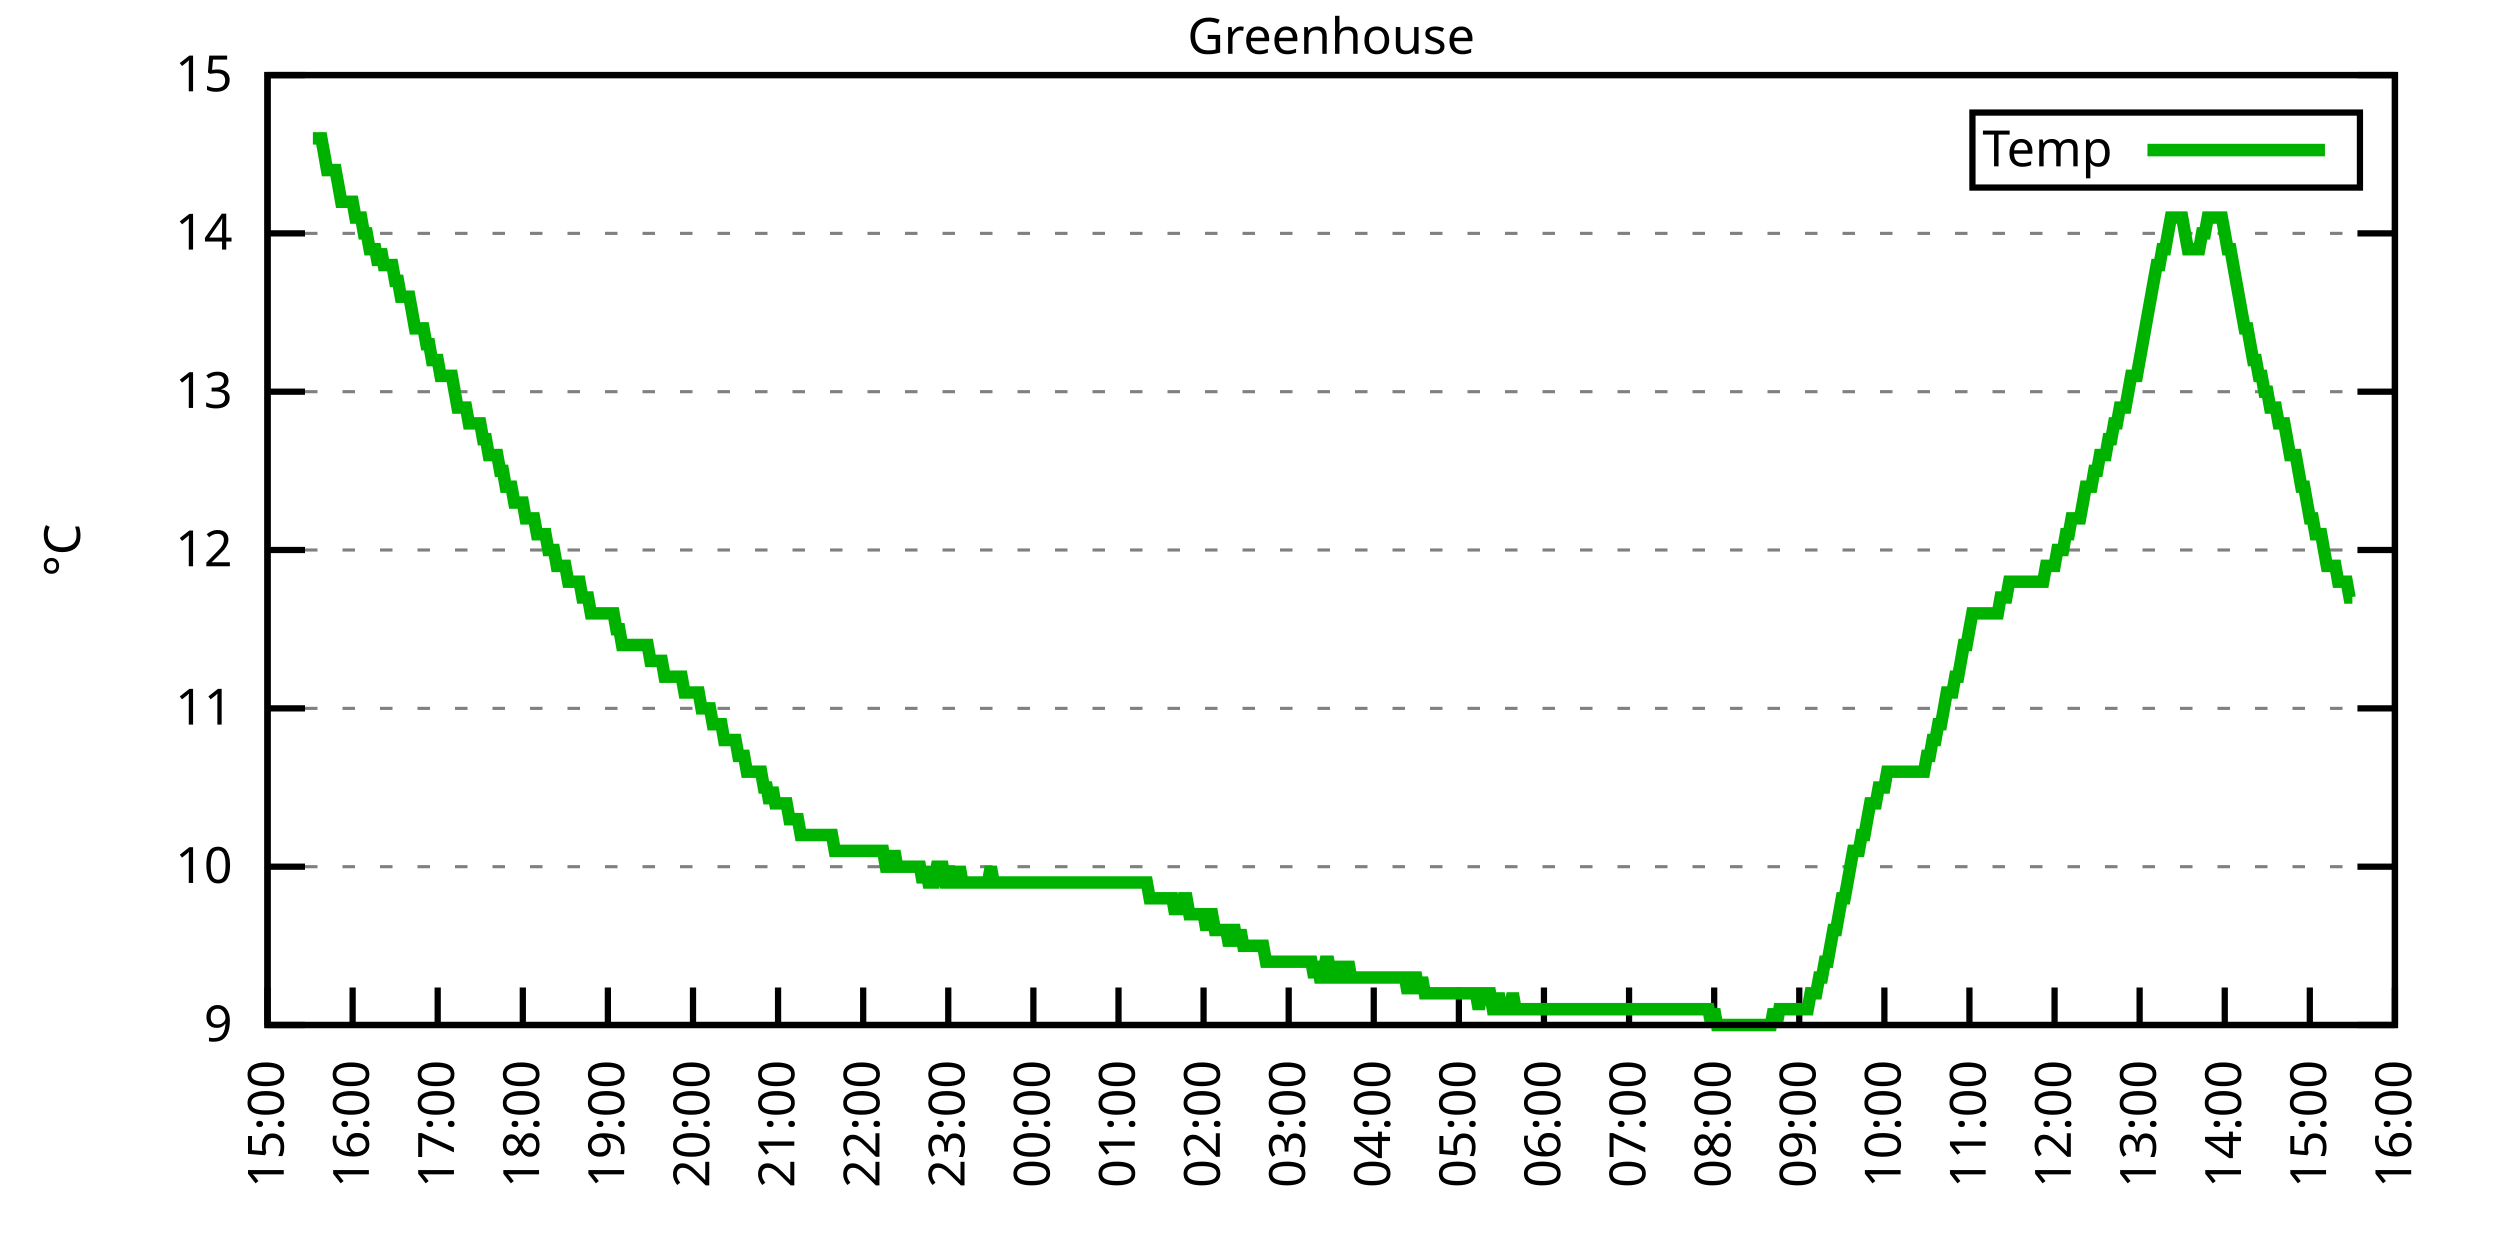
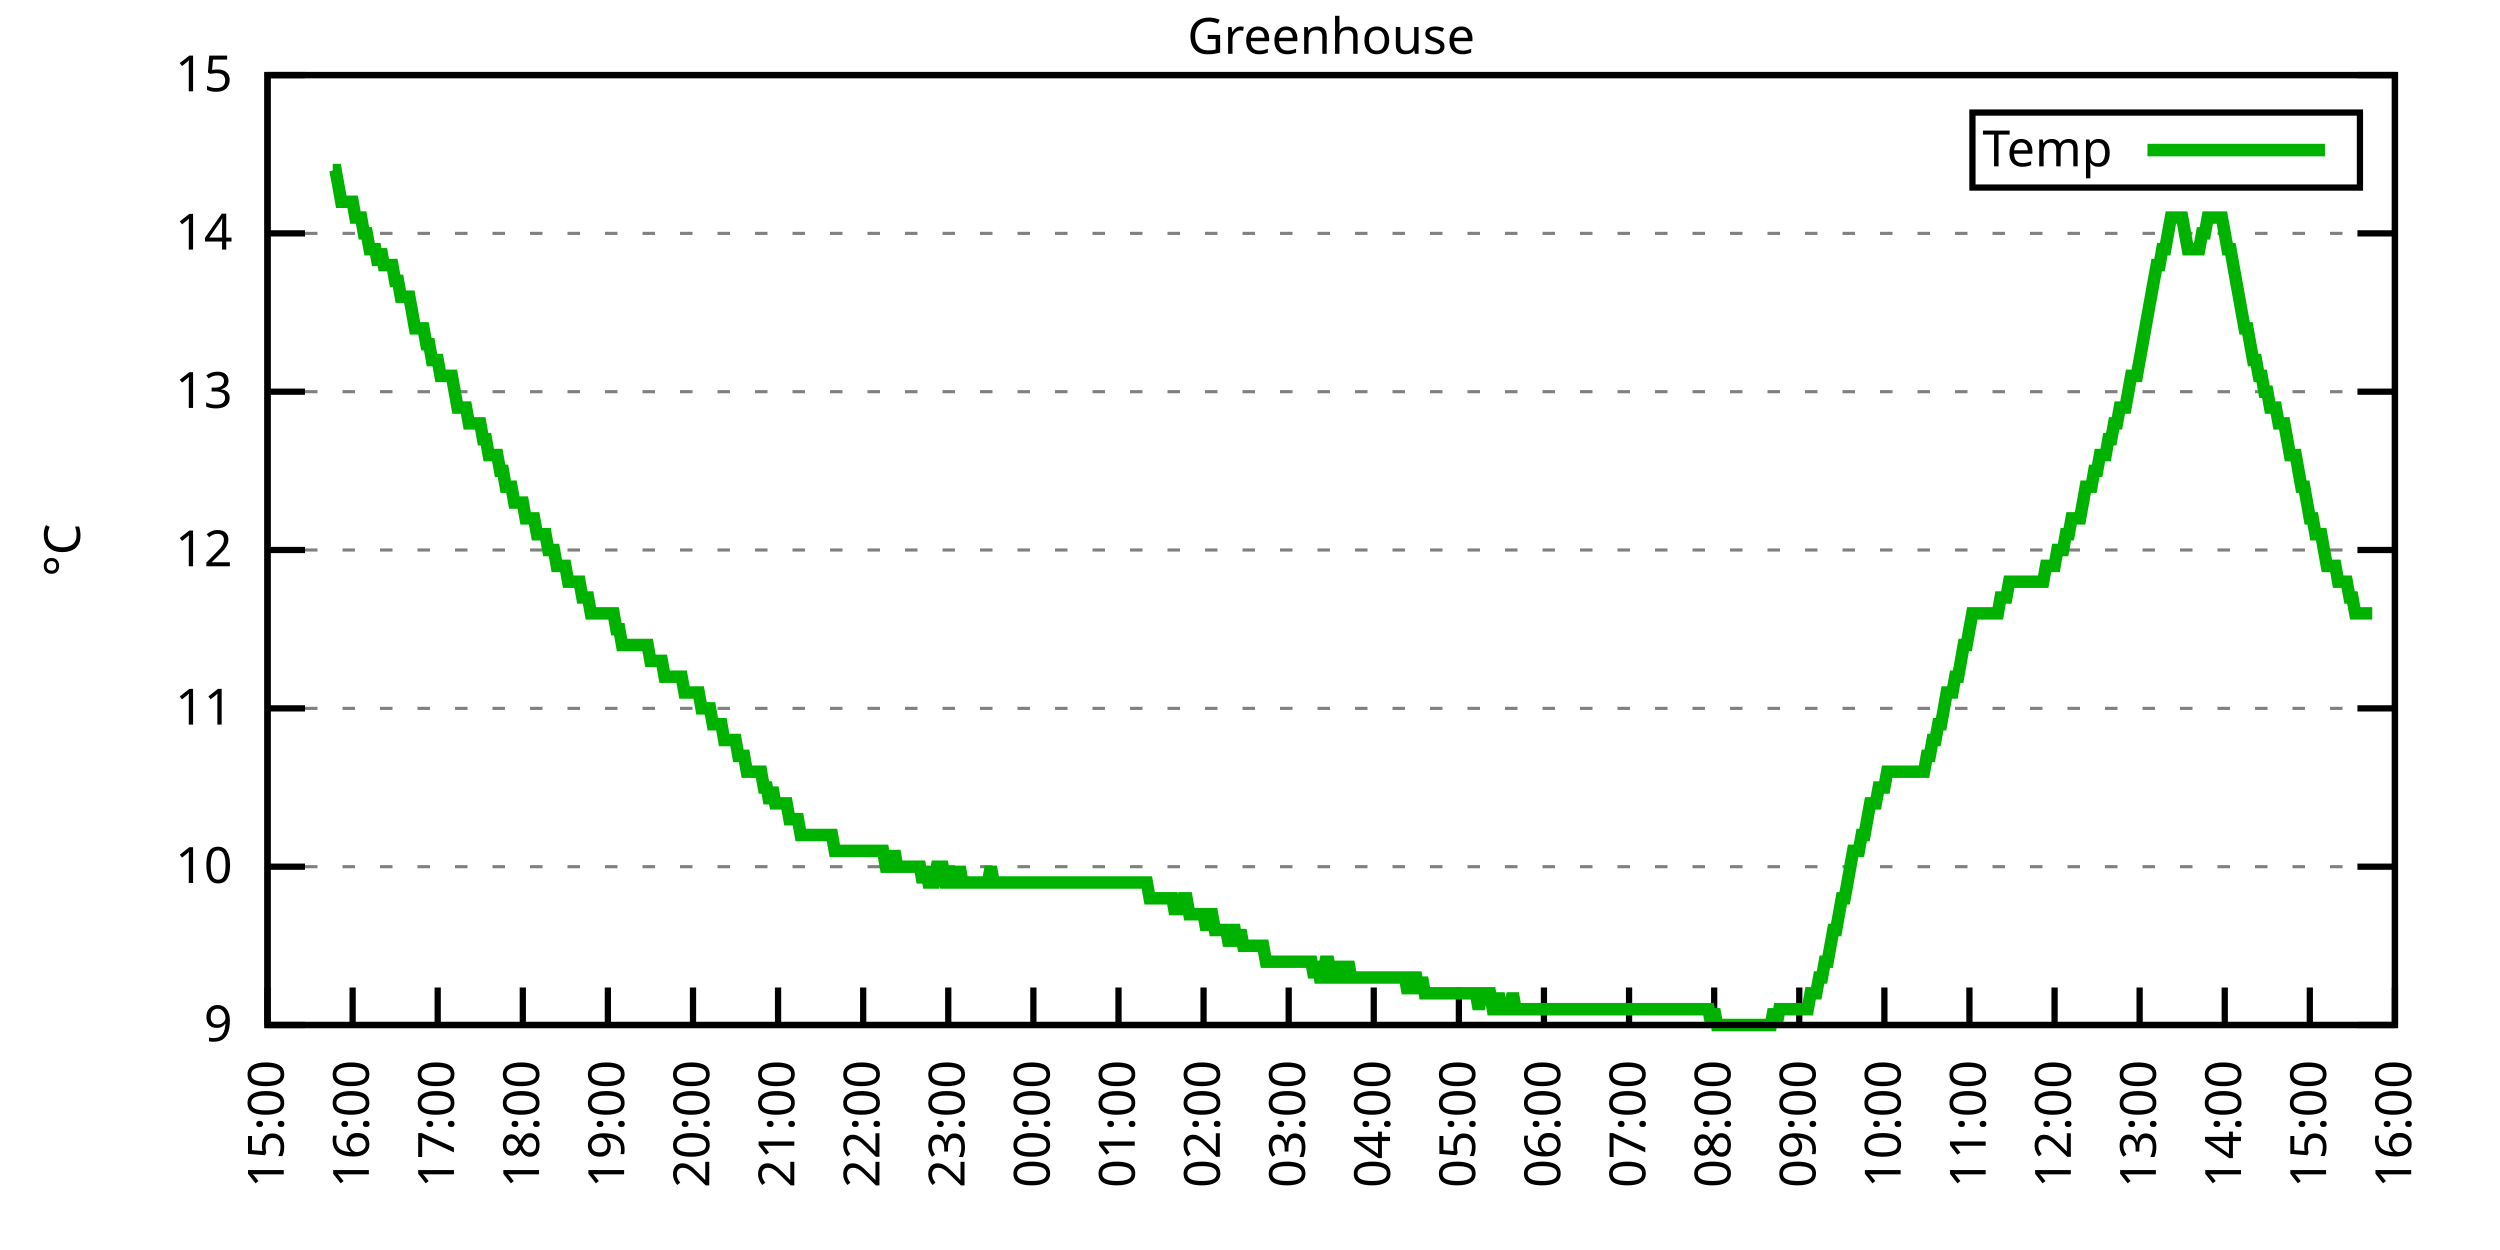
<svg xmlns="http://www.w3.org/2000/svg" xmlns:xlink="http://www.w3.org/1999/xlink" width="400" height="200" viewBox="0 0 400 200">
  <g id="gnuplot_canvas">
    <rect x="0" y="0" width="400" height="200" fill="none" />
    <defs>
      <circle id="gpDot" r="0.5" stroke-width="0.5" stroke="currentColor" />
      <path id="gpPt0" stroke-width="0.333" stroke="currentColor" d="M-1,0 h2 M0,-1 v2" />
      <path id="gpPt1" stroke-width="0.333" stroke="currentColor" d="M-1,-1 L1,1 M1,-1 L-1,1" />
      <path id="gpPt2" stroke-width="0.333" stroke="currentColor" d="M-1,0 L1,0 M0,-1 L0,1 M-1,-1 L1,1 M-1,1 L1,-1" />
      <rect id="gpPt3" stroke-width="0.333" stroke="currentColor" x="-1" y="-1" width="2" height="2" />
      <rect id="gpPt4" stroke-width="0.333" stroke="currentColor" fill="currentColor" x="-1" y="-1" width="2" height="2" />
      <circle id="gpPt5" stroke-width="0.333" stroke="currentColor" cx="0" cy="0" r="1" />
      <use xlink:href="#gpPt5" id="gpPt6" fill="currentColor" stroke="none" />
      <path id="gpPt7" stroke-width="0.333" stroke="currentColor" d="M0,-1.33 L-1.33,0.67 L1.33,0.67 z" />
      <use xlink:href="#gpPt7" id="gpPt8" fill="currentColor" stroke="none" />
      <use xlink:href="#gpPt7" id="gpPt9" stroke="currentColor" transform="rotate(180)" />
      <use xlink:href="#gpPt9" id="gpPt10" fill="currentColor" stroke="none" />
      <use xlink:href="#gpPt3" id="gpPt11" stroke="currentColor" transform="rotate(45)" />
      <use xlink:href="#gpPt11" id="gpPt12" fill="currentColor" stroke="none" />
      <path id="gpPt13" stroke-width="0.333" stroke="currentColor" d="M0,1.330 L1.265,0.411 L0.782,-1.067 L-0.782,-1.076 L-1.265,0.411 z" />
      <use xlink:href="#gpPt13" id="gpPt14" fill="currentColor" stroke="none" />
      <filter id="textbox" filterUnits="objectBoundingBox" x="0" y="0" height="1" width="1">
        <feFlood flood-color="white" flood-opacity="1" result="bgnd" />
        <feComposite in="SourceGraphic" in2="bgnd" operator="atop" />
      </filter>
      <filter id="greybox" filterUnits="objectBoundingBox" x="0" y="0" height="1" width="1">
        <feFlood flood-color="lightgrey" flood-opacity="1" result="grey" />
        <feComposite in="SourceGraphic" in2="grey" operator="atop" />
      </filter>
    </defs>
    <g fill="none" color="white" stroke="currentColor" stroke-width="1.00" stroke-linecap="butt" stroke-linejoin="miter">
</g>
    <g fill="none" color="black" stroke="currentColor" stroke-width="1.00" stroke-linecap="butt" stroke-linejoin="miter">
      <g stroke="none" shape-rendering="crispEdges">
        <polygon fill="rgb(255, 255, 255)" points="42.80,164.00 383.18,164.00 383.18,12.02 42.80,12.02 " />
      </g>
    </g>
    <g fill="none" color="black" stroke="currentColor" stroke-width="1.00" stroke-linecap="butt" stroke-linejoin="miter">
</g>
    <g fill="none" color="black" stroke="black" stroke-width="0.50" stroke-linecap="butt" stroke-linejoin="miter">
</g>
    <g fill="none" color="gray" stroke="currentColor" stroke-width="0.50" stroke-linecap="butt" stroke-linejoin="miter">
      <path stroke="gray" stroke-dasharray="2,4" class="gridline" d="M42.80,164.00 L383.19,164.00  " />
    </g>
    <g fill="none" color="gray" stroke="gray" stroke-width="1.00" stroke-linecap="butt" stroke-linejoin="miter">
</g>
    <g fill="none" color="black" stroke="currentColor" stroke-width="1.00" stroke-linecap="butt" stroke-linejoin="miter">
      <path stroke="black" d="M42.80,164.00 L48.80,164.00 M383.19,164.00 L377.19,164.00  " />
      <g transform="translate(37.20,166.60)" stroke="none" fill="black" font-family="Sans" font-size="8.00" text-anchor="end">
        <text>
          <tspan font-family="Sans"> 9</tspan>
        </text>
      </g>
    </g>
    <g fill="none" color="black" stroke="currentColor" stroke-width="1.00" stroke-linecap="butt" stroke-linejoin="miter">
</g>
    <g fill="none" color="black" stroke="black" stroke-width="0.50" stroke-linecap="butt" stroke-linejoin="miter">
</g>
    <g fill="none" color="gray" stroke="currentColor" stroke-width="0.50" stroke-linecap="butt" stroke-linejoin="miter">
      <path stroke="gray" stroke-dasharray="2,4" class="gridline" d="M42.80,138.67 L383.19,138.67  " />
    </g>
    <g fill="none" color="gray" stroke="gray" stroke-width="1.00" stroke-linecap="butt" stroke-linejoin="miter">
</g>
    <g fill="none" color="black" stroke="currentColor" stroke-width="1.00" stroke-linecap="butt" stroke-linejoin="miter">
      <path stroke="black" d="M42.80,138.67 L48.80,138.67 M383.19,138.67 L377.19,138.67  " />
      <g transform="translate(37.20,141.27)" stroke="none" fill="black" font-family="Sans" font-size="8.00" text-anchor="end">
        <text>
          <tspan font-family="Sans"> 10</tspan>
        </text>
      </g>
    </g>
    <g fill="none" color="black" stroke="currentColor" stroke-width="1.00" stroke-linecap="butt" stroke-linejoin="miter">
</g>
    <g fill="none" color="black" stroke="black" stroke-width="0.50" stroke-linecap="butt" stroke-linejoin="miter">
</g>
    <g fill="none" color="gray" stroke="currentColor" stroke-width="0.50" stroke-linecap="butt" stroke-linejoin="miter">
      <path stroke="gray" stroke-dasharray="2,4" class="gridline" d="M42.80,113.34 L383.19,113.34  " />
    </g>
    <g fill="none" color="gray" stroke="gray" stroke-width="1.00" stroke-linecap="butt" stroke-linejoin="miter">
</g>
    <g fill="none" color="black" stroke="currentColor" stroke-width="1.00" stroke-linecap="butt" stroke-linejoin="miter">
      <path stroke="black" d="M42.80,113.34 L48.80,113.34 M383.19,113.34 L377.19,113.34  " />
      <g transform="translate(37.20,115.94)" stroke="none" fill="black" font-family="Sans" font-size="8.00" text-anchor="end">
        <text>
          <tspan font-family="Sans"> 11</tspan>
        </text>
      </g>
    </g>
    <g fill="none" color="black" stroke="currentColor" stroke-width="1.00" stroke-linecap="butt" stroke-linejoin="miter">
</g>
    <g fill="none" color="black" stroke="black" stroke-width="0.50" stroke-linecap="butt" stroke-linejoin="miter">
</g>
    <g fill="none" color="gray" stroke="currentColor" stroke-width="0.50" stroke-linecap="butt" stroke-linejoin="miter">
      <path stroke="gray" stroke-dasharray="2,4" class="gridline" d="M42.80,88.00 L383.19,88.00  " />
    </g>
    <g fill="none" color="gray" stroke="gray" stroke-width="1.00" stroke-linecap="butt" stroke-linejoin="miter">
</g>
    <g fill="none" color="black" stroke="currentColor" stroke-width="1.00" stroke-linecap="butt" stroke-linejoin="miter">
      <path stroke="black" d="M42.80,88.00 L48.80,88.00 M383.19,88.00 L377.19,88.00  " />
      <g transform="translate(37.20,90.60)" stroke="none" fill="black" font-family="Sans" font-size="8.00" text-anchor="end">
        <text>
          <tspan font-family="Sans"> 12</tspan>
        </text>
      </g>
    </g>
    <g fill="none" color="black" stroke="currentColor" stroke-width="1.00" stroke-linecap="butt" stroke-linejoin="miter">
</g>
    <g fill="none" color="black" stroke="black" stroke-width="0.50" stroke-linecap="butt" stroke-linejoin="miter">
</g>
    <g fill="none" color="gray" stroke="currentColor" stroke-width="0.50" stroke-linecap="butt" stroke-linejoin="miter">
      <path stroke="gray" stroke-dasharray="2,4" class="gridline" d="M42.80,62.67 L383.19,62.67  " />
    </g>
    <g fill="none" color="gray" stroke="gray" stroke-width="1.00" stroke-linecap="butt" stroke-linejoin="miter">
</g>
    <g fill="none" color="black" stroke="currentColor" stroke-width="1.00" stroke-linecap="butt" stroke-linejoin="miter">
      <path stroke="black" d="M42.80,62.67 L48.80,62.67 M383.19,62.67 L377.19,62.67  " />
      <g transform="translate(37.20,65.27)" stroke="none" fill="black" font-family="Sans" font-size="8.00" text-anchor="end">
        <text>
          <tspan font-family="Sans"> 13</tspan>
        </text>
      </g>
    </g>
    <g fill="none" color="black" stroke="currentColor" stroke-width="1.00" stroke-linecap="butt" stroke-linejoin="miter">
</g>
    <g fill="none" color="black" stroke="black" stroke-width="0.50" stroke-linecap="butt" stroke-linejoin="miter">
</g>
    <g fill="none" color="gray" stroke="currentColor" stroke-width="0.50" stroke-linecap="butt" stroke-linejoin="miter">
      <path stroke="gray" stroke-dasharray="2,4" class="gridline" d="M42.80,37.34 L383.19,37.34  " />
    </g>
    <g fill="none" color="gray" stroke="gray" stroke-width="1.00" stroke-linecap="butt" stroke-linejoin="miter">
</g>
    <g fill="none" color="black" stroke="currentColor" stroke-width="1.00" stroke-linecap="butt" stroke-linejoin="miter">
      <path stroke="black" d="M42.80,37.34 L48.80,37.34 M383.19,37.34 L377.19,37.34  " />
      <g transform="translate(37.20,39.94)" stroke="none" fill="black" font-family="Sans" font-size="8.00" text-anchor="end">
        <text>
          <tspan font-family="Sans"> 14</tspan>
        </text>
      </g>
    </g>
    <g fill="none" color="black" stroke="currentColor" stroke-width="1.00" stroke-linecap="butt" stroke-linejoin="miter">
</g>
    <g fill="none" color="black" stroke="black" stroke-width="0.50" stroke-linecap="butt" stroke-linejoin="miter">
</g>
    <g fill="none" color="gray" stroke="currentColor" stroke-width="0.50" stroke-linecap="butt" stroke-linejoin="miter">
      <path stroke="gray" stroke-dasharray="2,4" class="gridline" d="M42.80,12.01 L383.19,12.01  " />
    </g>
    <g fill="none" color="gray" stroke="gray" stroke-width="1.00" stroke-linecap="butt" stroke-linejoin="miter">
</g>
    <g fill="none" color="black" stroke="currentColor" stroke-width="1.00" stroke-linecap="butt" stroke-linejoin="miter">
      <path stroke="black" d="M42.80,12.01 L48.80,12.01 M383.19,12.01 L377.19,12.01  " />
      <g transform="translate(37.20,14.61)" stroke="none" fill="black" font-family="Sans" font-size="8.00" text-anchor="end">
        <text>
          <tspan font-family="Sans"> 15</tspan>
        </text>
      </g>
    </g>
    <g fill="none" color="black" stroke="currentColor" stroke-width="1.00" stroke-linecap="butt" stroke-linejoin="miter">
      <path stroke="black" d="M42.80,164.00 L42.80,158.00  " />
      <g transform="translate(45.40,169.60) rotate(270.00)" stroke="none" fill="black" font-family="Sans" font-size="8.00" text-anchor="end">
        <text>
          <tspan font-family="Sans">15:00</tspan>
        </text>
      </g>
    </g>
    <g fill="none" color="black" stroke="currentColor" stroke-width="1.00" stroke-linecap="butt" stroke-linejoin="miter">
      <path stroke="black" d="M56.42,164.00 L56.42,158.00  " />
      <g transform="translate(59.02,169.60) rotate(270.00)" stroke="none" fill="black" font-family="Sans" font-size="8.00" text-anchor="end">
        <text>
          <tspan font-family="Sans">16:00</tspan>
        </text>
      </g>
    </g>
    <g fill="none" color="black" stroke="currentColor" stroke-width="1.00" stroke-linecap="butt" stroke-linejoin="miter">
      <path stroke="black" d="M70.03,164.00 L70.03,158.00  " />
      <g transform="translate(72.63,169.60) rotate(270.00)" stroke="none" fill="black" font-family="Sans" font-size="8.00" text-anchor="end">
        <text>
          <tspan font-family="Sans">17:00</tspan>
        </text>
      </g>
    </g>
    <g fill="none" color="black" stroke="currentColor" stroke-width="1.00" stroke-linecap="butt" stroke-linejoin="miter">
      <path stroke="black" d="M83.65,164.00 L83.65,158.00  " />
      <g transform="translate(86.25,169.60) rotate(270.00)" stroke="none" fill="black" font-family="Sans" font-size="8.00" text-anchor="end">
        <text>
          <tspan font-family="Sans">18:00</tspan>
        </text>
      </g>
    </g>
    <g fill="none" color="black" stroke="currentColor" stroke-width="1.00" stroke-linecap="butt" stroke-linejoin="miter">
      <path stroke="black" d="M97.26,164.00 L97.26,158.00  " />
      <g transform="translate(99.86,169.60) rotate(270.00)" stroke="none" fill="black" font-family="Sans" font-size="8.00" text-anchor="end">
        <text>
          <tspan font-family="Sans">19:00</tspan>
        </text>
      </g>
    </g>
    <g fill="none" color="black" stroke="currentColor" stroke-width="1.00" stroke-linecap="butt" stroke-linejoin="miter">
      <path stroke="black" d="M110.88,164.00 L110.88,158.00  " />
      <g transform="translate(113.48,169.60) rotate(270.00)" stroke="none" fill="black" font-family="Sans" font-size="8.00" text-anchor="end">
        <text>
          <tspan font-family="Sans">20:00</tspan>
        </text>
      </g>
    </g>
    <g fill="none" color="black" stroke="currentColor" stroke-width="1.00" stroke-linecap="butt" stroke-linejoin="miter">
      <path stroke="black" d="M124.49,164.00 L124.49,158.00  " />
      <g transform="translate(127.09,169.60) rotate(270.00)" stroke="none" fill="black" font-family="Sans" font-size="8.00" text-anchor="end">
        <text>
          <tspan font-family="Sans">21:00</tspan>
        </text>
      </g>
    </g>
    <g fill="none" color="black" stroke="currentColor" stroke-width="1.00" stroke-linecap="butt" stroke-linejoin="miter">
      <path stroke="black" d="M138.11,164.00 L138.11,158.00  " />
      <g transform="translate(140.71,169.60) rotate(270.00)" stroke="none" fill="black" font-family="Sans" font-size="8.00" text-anchor="end">
        <text>
          <tspan font-family="Sans">22:00</tspan>
        </text>
      </g>
    </g>
    <g fill="none" color="black" stroke="currentColor" stroke-width="1.00" stroke-linecap="butt" stroke-linejoin="miter">
      <path stroke="black" d="M151.72,164.00 L151.72,158.00  " />
      <g transform="translate(154.32,169.60) rotate(270.00)" stroke="none" fill="black" font-family="Sans" font-size="8.00" text-anchor="end">
        <text>
          <tspan font-family="Sans">23:00</tspan>
        </text>
      </g>
    </g>
    <g fill="none" color="black" stroke="currentColor" stroke-width="1.00" stroke-linecap="butt" stroke-linejoin="miter">
      <path stroke="black" d="M165.34,164.00 L165.34,158.00  " />
      <g transform="translate(167.94,169.60) rotate(270.00)" stroke="none" fill="black" font-family="Sans" font-size="8.00" text-anchor="end">
        <text>
          <tspan font-family="Sans">00:00</tspan>
        </text>
      </g>
    </g>
    <g fill="none" color="black" stroke="currentColor" stroke-width="1.00" stroke-linecap="butt" stroke-linejoin="miter">
      <path stroke="black" d="M178.96,164.00 L178.96,158.00  " />
      <g transform="translate(181.56,169.60) rotate(270.00)" stroke="none" fill="black" font-family="Sans" font-size="8.00" text-anchor="end">
        <text>
          <tspan font-family="Sans">01:00</tspan>
        </text>
      </g>
    </g>
    <g fill="none" color="black" stroke="currentColor" stroke-width="1.00" stroke-linecap="butt" stroke-linejoin="miter">
      <path stroke="black" d="M192.57,164.00 L192.57,158.00  " />
      <g transform="translate(195.17,169.60) rotate(270.00)" stroke="none" fill="black" font-family="Sans" font-size="8.00" text-anchor="end">
        <text>
          <tspan font-family="Sans">02:00</tspan>
        </text>
      </g>
    </g>
    <g fill="none" color="black" stroke="currentColor" stroke-width="1.00" stroke-linecap="butt" stroke-linejoin="miter">
      <path stroke="black" d="M206.19,164.00 L206.19,158.00  " />
      <g transform="translate(208.79,169.60) rotate(270.00)" stroke="none" fill="black" font-family="Sans" font-size="8.00" text-anchor="end">
        <text>
          <tspan font-family="Sans">03:00</tspan>
        </text>
      </g>
    </g>
    <g fill="none" color="black" stroke="currentColor" stroke-width="1.00" stroke-linecap="butt" stroke-linejoin="miter">
      <path stroke="black" d="M219.80,164.00 L219.80,158.00  " />
      <g transform="translate(222.40,169.60) rotate(270.00)" stroke="none" fill="black" font-family="Sans" font-size="8.00" text-anchor="end">
        <text>
          <tspan font-family="Sans">04:00</tspan>
        </text>
      </g>
    </g>
    <g fill="none" color="black" stroke="currentColor" stroke-width="1.00" stroke-linecap="butt" stroke-linejoin="miter">
      <path stroke="black" d="M233.42,164.00 L233.42,158.00  " />
      <g transform="translate(236.02,169.60) rotate(270.00)" stroke="none" fill="black" font-family="Sans" font-size="8.00" text-anchor="end">
        <text>
          <tspan font-family="Sans">05:00</tspan>
        </text>
      </g>
    </g>
    <g fill="none" color="black" stroke="currentColor" stroke-width="1.00" stroke-linecap="butt" stroke-linejoin="miter">
      <path stroke="black" d="M247.03,164.00 L247.03,158.00  " />
      <g transform="translate(249.63,169.60) rotate(270.00)" stroke="none" fill="black" font-family="Sans" font-size="8.00" text-anchor="end">
        <text>
          <tspan font-family="Sans">06:00</tspan>
        </text>
      </g>
    </g>
    <g fill="none" color="black" stroke="currentColor" stroke-width="1.00" stroke-linecap="butt" stroke-linejoin="miter">
      <path stroke="black" d="M260.65,164.00 L260.65,158.00  " />
      <g transform="translate(263.25,169.60) rotate(270.00)" stroke="none" fill="black" font-family="Sans" font-size="8.00" text-anchor="end">
        <text>
          <tspan font-family="Sans">07:00</tspan>
        </text>
      </g>
    </g>
    <g fill="none" color="black" stroke="currentColor" stroke-width="1.00" stroke-linecap="butt" stroke-linejoin="miter">
      <path stroke="black" d="M274.27,164.00 L274.27,158.00  " />
      <g transform="translate(276.87,169.60) rotate(270.00)" stroke="none" fill="black" font-family="Sans" font-size="8.00" text-anchor="end">
        <text>
          <tspan font-family="Sans">08:00</tspan>
        </text>
      </g>
    </g>
    <g fill="none" color="black" stroke="currentColor" stroke-width="1.00" stroke-linecap="butt" stroke-linejoin="miter">
      <path stroke="black" d="M287.88,164.00 L287.88,158.00  " />
      <g transform="translate(290.48,169.60) rotate(270.00)" stroke="none" fill="black" font-family="Sans" font-size="8.00" text-anchor="end">
        <text>
          <tspan font-family="Sans">09:00</tspan>
        </text>
      </g>
    </g>
    <g fill="none" color="black" stroke="currentColor" stroke-width="1.00" stroke-linecap="butt" stroke-linejoin="miter">
      <path stroke="black" d="M301.50,164.00 L301.50,158.00  " />
      <g transform="translate(304.10,169.60) rotate(270.00)" stroke="none" fill="black" font-family="Sans" font-size="8.00" text-anchor="end">
        <text>
          <tspan font-family="Sans">10:00</tspan>
        </text>
      </g>
    </g>
    <g fill="none" color="black" stroke="currentColor" stroke-width="1.00" stroke-linecap="butt" stroke-linejoin="miter">
      <path stroke="black" d="M315.11,164.00 L315.11,158.00  " />
      <g transform="translate(317.71,169.60) rotate(270.00)" stroke="none" fill="black" font-family="Sans" font-size="8.00" text-anchor="end">
        <text>
          <tspan font-family="Sans">11:00</tspan>
        </text>
      </g>
    </g>
    <g fill="none" color="black" stroke="currentColor" stroke-width="1.00" stroke-linecap="butt" stroke-linejoin="miter">
      <path stroke="black" d="M328.73,164.00 L328.73,158.00  " />
      <g transform="translate(331.33,169.60) rotate(270.00)" stroke="none" fill="black" font-family="Sans" font-size="8.00" text-anchor="end">
        <text>
          <tspan font-family="Sans">12:00</tspan>
        </text>
      </g>
    </g>
    <g fill="none" color="black" stroke="currentColor" stroke-width="1.00" stroke-linecap="butt" stroke-linejoin="miter">
      <path stroke="black" d="M342.34,164.00 L342.34,158.00  " />
      <g transform="translate(344.94,169.60) rotate(270.00)" stroke="none" fill="black" font-family="Sans" font-size="8.00" text-anchor="end">
        <text>
          <tspan font-family="Sans">13:00</tspan>
        </text>
      </g>
    </g>
    <g fill="none" color="black" stroke="currentColor" stroke-width="1.00" stroke-linecap="butt" stroke-linejoin="miter">
      <path stroke="black" d="M355.96,164.00 L355.96,158.00  " />
      <g transform="translate(358.56,169.60) rotate(270.00)" stroke="none" fill="black" font-family="Sans" font-size="8.00" text-anchor="end">
        <text>
          <tspan font-family="Sans">14:00</tspan>
        </text>
      </g>
    </g>
    <g fill="none" color="black" stroke="currentColor" stroke-width="1.00" stroke-linecap="butt" stroke-linejoin="miter">
      <path stroke="black" d="M369.57,164.00 L369.57,158.00  " />
      <g transform="translate(372.17,169.60) rotate(270.00)" stroke="none" fill="black" font-family="Sans" font-size="8.00" text-anchor="end">
        <text>
          <tspan font-family="Sans">15:00</tspan>
        </text>
      </g>
    </g>
    <g fill="none" color="black" stroke="currentColor" stroke-width="1.00" stroke-linecap="butt" stroke-linejoin="miter">
      <path stroke="black" d="M383.19,164.00 L383.19,158.00  " />
      <g transform="translate(385.79,169.60) rotate(270.00)" stroke="none" fill="black" font-family="Sans" font-size="8.00" text-anchor="end">
        <text>
          <tspan font-family="Sans">16:00</tspan>
        </text>
      </g>
    </g>
    <g fill="none" color="black" stroke="currentColor" stroke-width="1.00" stroke-linecap="butt" stroke-linejoin="miter">
</g>
    <g fill="none" color="black" stroke="currentColor" stroke-width="1.00" stroke-linecap="butt" stroke-linejoin="miter">
      <path stroke="black" d="M42.80,12.01 L42.80,164.00 L383.19,164.00 L383.19,12.01 L42.80,12.01 Z  " />
    </g>
    <g fill="none" color="black" stroke="currentColor" stroke-width="1.00" stroke-linecap="butt" stroke-linejoin="miter">
</g>
    <g fill="none" color="black" stroke="currentColor" stroke-width="1.00" stroke-linecap="butt" stroke-linejoin="miter">
      <path stroke="black" d="M315.59,30.01 L315.59,18.01 L377.59,18.01 L377.59,30.01 L315.59,30.01 Z  " />
    </g>
    <g id="Greenhouse_plot_1">
      <g fill="none" color="white" stroke="black" stroke-width="2.00" stroke-linecap="butt" stroke-linejoin="miter">
</g>
      <g fill="none" color="black" stroke="currentColor" stroke-width="2.00" stroke-linecap="butt" stroke-linejoin="miter">
        <g transform="translate(337.99,26.61)" stroke="none" fill="black" font-family="Sans" font-size="8.00" text-anchor="end">
          <text>
            <tspan font-family="Sans">Temp</tspan>
          </text>
        </g>
      </g>
      <g fill="none" color="black" stroke="currentColor" stroke-width="2.00" stroke-linecap="butt" stroke-linejoin="miter">
-         <path stroke="rgb(  0, 178,   0)" d="M343.59,24.01 L371.99,24.01 M50.06,22.14 L50.52,22.14 L50.97,22.14 L51.42,22.14 L51.88,24.68 L52.33,27.21   L52.78,27.21 L53.24,27.21 L53.69,27.21 L54.15,29.74 L54.60,32.28 L55.05,32.28 L55.51,32.28 L55.96,32.28   L56.42,32.28 L56.87,34.81 L57.32,34.81 L57.78,34.81 L58.23,37.34 L58.68,37.34 L59.14,39.87 L59.59,39.87   L60.05,39.87 L60.50,42.41 L60.95,39.87 L61.41,42.41 L61.86,42.41 L62.32,42.41 L62.77,42.41 L63.22,44.94   L63.68,44.94 L64.13,47.47 L64.58,47.47 L65.04,47.47 L65.49,47.47 L65.95,50.01 L66.40,52.54 L66.85,52.54   L67.31,52.54 L67.76,52.54 L68.22,55.07 L68.67,55.07 L69.12,57.61 L69.58,57.61 L70.03,57.61 L70.49,60.14   L70.94,60.14 L71.39,60.14 L71.85,60.14 L72.30,60.14 L72.75,62.67 L73.21,65.21 L73.66,65.21 L74.12,65.21   L74.57,65.21 L75.02,67.74 L75.48,67.74 L75.93,67.74 L76.39,67.74 L76.84,67.74 L77.29,70.27 L77.75,70.27   L78.20,72.81 L78.65,72.81 L79.11,72.81 L79.56,72.81 L80.02,75.34 L80.47,75.34 L80.92,77.87 L81.38,77.87   L81.83,77.87 L82.29,80.41 L82.74,80.41 L83.19,80.41 L83.65,80.41 L84.10,82.94 L84.55,82.94 L85.01,82.94   L85.46,82.94 L85.92,85.47 L86.37,85.47 L86.82,85.47 L87.28,85.47 L87.73,88.00 L88.19,88.00 L88.64,88.00   L89.09,90.54 L89.55,90.54 L90.00,90.54 L90.45,90.54 L90.91,93.07 L91.36,93.07 L91.82,93.07 L92.27,93.07   L92.72,93.07 L93.18,95.60 L93.63,95.60 L94.09,95.60 L94.54,98.14 L94.99,98.14 L95.45,98.14 L95.90,98.14   L96.35,98.14 L96.81,98.14 L97.26,98.14 L97.72,98.14 L98.17,98.14 L98.62,100.67 L99.08,100.67 L99.53,103.20   L99.99,103.20 L100.44,103.20 L100.89,103.20 L101.35,103.20 L101.80,103.20 L102.25,103.20 L102.71,103.20 L103.16,103.20   L103.62,103.20 L104.07,105.74 L104.52,105.74 L104.98,105.74 L105.43,105.74 L105.89,105.74 L106.34,108.27 L106.79,108.27   L107.25,108.27 L107.70,108.27 L108.15,108.27 L108.61,108.27 L109.06,108.27 L109.52,110.80 L109.97,110.80 L110.42,110.80   L110.88,110.80 L111.33,110.80 L111.79,110.80 L112.24,113.34 L112.69,113.34 L113.15,113.34 L113.60,113.34 L114.05,115.87   L114.51,115.87 L114.96,115.87 L115.42,115.87 L115.87,118.40 L116.32,118.40 L116.78,118.40 L117.23,118.40 L117.69,118.40   L118.14,120.94 L118.59,120.94 L119.05,120.94 L119.50,123.47 L119.96,123.47 L120.41,123.47 L120.86,123.47 L121.32,123.47   L121.77,123.47 L122.22,126.00 L122.68,126.00 L123.13,128.54 L123.59,126.00 L124.04,128.54 L124.49,128.54 L124.95,128.54   L125.40,128.54 L125.86,128.54 L126.31,131.07 L126.76,131.07 L127.22,131.07 L127.67,131.07 L128.12,133.60 L128.58,133.60   L129.03,133.60 L129.49,133.60 L129.94,133.60 L130.39,133.60 L130.85,133.60 L131.30,133.60 L131.76,133.60 L132.21,133.60   L132.66,133.60 L133.12,133.60 L133.57,136.14 L134.02,136.14 L134.48,136.14 L134.93,136.14 L135.39,136.14 L135.84,136.14   L136.29,136.14 L136.75,136.14 L137.20,136.14 L137.66,136.14 L138.11,136.14 L138.56,136.14 L139.02,136.14 L139.47,136.14   L139.92,136.14 L140.38,136.14 L140.83,136.14 L141.29,136.14 L141.74,138.67 L142.19,138.67 L142.65,138.67 L143.10,136.14   L143.56,138.67 L144.01,138.67 L144.46,138.67 L144.92,138.67 L145.37,138.67 L145.82,138.67 L146.28,138.67 L146.73,138.67   L147.19,138.67 L147.64,141.20 L148.09,138.67 L148.55,141.20 L149.00,141.20 L149.46,141.20 L149.91,138.67 L150.36,138.67   L150.82,138.67 L151.27,141.20 L151.72,141.20 L152.18,138.67 L152.63,141.20 L153.09,141.20 L153.54,138.67 L153.99,141.20   L154.45,141.20 L154.90,141.20 L155.36,141.20 L155.81,141.20 L156.26,141.20 L156.72,141.20 L157.17,141.20 L157.62,141.20   L158.08,141.20 L158.53,138.67 L158.99,141.20 L159.44,141.20 L159.89,141.20 L160.35,141.20 L160.80,141.20 L161.26,141.20   L161.71,141.20 L162.16,141.20 L162.62,141.20 L163.07,141.20 L163.52,141.20 L163.98,141.20 L164.43,141.20 L164.89,141.20   L165.34,141.20 L165.79,141.20 L166.25,141.20 L166.70,141.20 L167.16,141.20 L167.61,141.20 L168.06,141.20 L168.52,141.20   L168.97,141.20 L169.43,141.20 L169.88,141.20 L170.33,141.20 L170.79,141.20 L171.24,141.20 L171.69,141.20 L172.15,141.20   L172.60,141.20 L173.06,141.20 L173.51,141.20 L173.96,141.20 L174.42,141.20 L174.87,141.20 L175.33,141.20 L175.78,141.20   L176.23,141.20 L176.69,141.20 L177.14,141.20 L177.59,141.20 L178.05,141.20 L178.50,141.20 L178.96,141.20 L179.41,141.20   L179.86,141.20 L180.32,141.20 L180.77,141.20 L181.23,141.20 L181.68,141.20 L182.13,141.20 L182.59,141.20 L183.04,141.20   L183.49,141.20 L183.95,143.73 L184.40,143.73 L184.86,143.73 L185.31,143.73 L185.76,143.73 L186.22,143.73 L186.67,143.73   L187.13,143.73 L187.58,143.73 L188.03,146.27 L188.49,143.73 L188.94,146.27 L189.39,143.73 L189.85,143.73 L190.30,146.27   L190.76,146.27 L191.21,146.27 L191.66,146.27 L192.12,146.27 L192.57,146.27 L193.03,148.80 L193.48,146.27 L193.93,146.27   L194.39,148.80 L194.84,148.80 L195.29,148.80 L195.75,148.80 L196.20,148.80 L196.66,151.33 L197.11,148.80 L197.56,148.80   L198.02,151.33 L198.47,148.80 L198.93,151.33 L199.38,151.33 L199.83,151.33 L200.29,151.33 L200.74,151.33 L201.19,151.33   L201.65,151.33 L202.10,151.33 L202.56,153.87 L203.01,153.87 L203.46,153.87 L203.92,153.87 L204.37,153.87 L204.83,153.87   L205.28,153.87 L205.73,153.87 L206.19,153.87 L206.64,153.87 L207.09,153.87 L207.55,153.87 L208.00,153.87 L208.46,153.87   L208.91,153.87 L209.36,153.87 L209.82,153.87 L210.27,156.40 L210.73,153.87 L211.18,156.40 L211.63,156.40 L212.09,153.87   L212.54,153.87 L213.00,156.40 L213.45,156.40 L213.90,153.87 L214.36,156.40 L214.81,156.40 L215.26,156.40 L215.72,153.87   L216.17,156.40 L216.63,156.40 L217.08,156.40 L217.53,156.40 L217.99,156.40 L218.44,156.40 L218.90,156.40 L219.35,156.40   L219.80,156.40 L220.26,156.40 L220.71,156.40 L221.16,156.40 L221.62,156.40 L222.07,156.40 L222.53,156.40 L222.98,156.40   L223.43,156.40 L223.89,156.40 L224.34,156.40 L224.80,156.40 L225.25,158.93 L225.70,156.40 L226.16,156.40 L226.61,156.40   L227.06,158.93 L227.52,156.40 L227.97,158.93 L228.43,158.93 L228.88,158.93 L229.33,158.93 L229.79,158.93 L230.24,158.93   L230.70,158.93 L231.15,158.93 L231.60,158.93 L232.06,158.93 L232.51,158.93 L232.96,158.93 L233.42,158.93 L233.87,158.93   L234.33,158.93 L234.78,158.93 L235.23,158.93 L235.69,158.93 L236.14,158.93 L236.60,161.47 L237.05,158.93 L237.50,158.93   L237.96,158.93 L238.41,158.93 L238.86,161.47 L239.32,161.47 L239.77,158.93 L240.23,161.47 L240.68,161.47 L241.13,161.47   L241.59,161.47 L242.04,158.93 L242.50,161.47 L242.95,161.47 L243.40,161.47 L243.86,161.47 L244.31,161.47 L244.76,161.47   L245.22,161.47 L245.67,161.47 L246.13,161.47 L246.58,161.47 L247.03,161.47 L247.49,161.47 L247.94,161.47 L248.40,161.47   L248.85,161.47 L249.30,161.47 L249.76,161.47 L250.21,161.47 L250.66,161.47 L251.12,161.47 L251.57,161.47 L252.03,161.47   L252.48,161.47 L252.93,161.47 L253.39,161.47 L253.84,161.47 L254.30,161.47 L254.75,161.47 L255.20,161.47 L255.66,161.47   L256.11,161.47 L256.56,161.47 L257.02,161.47 L257.47,161.47 L257.93,161.47 L258.38,161.47 L258.83,161.47 L259.29,161.47   L259.74,161.47 L260.20,161.47 L260.65,161.47 L261.10,161.47 L261.56,161.47 L262.01,161.47 L262.47,161.47 L262.92,161.47   L263.37,161.47 L263.83,161.47 L264.28,161.47 L264.73,161.47 L265.19,161.47 L265.64,161.47 L266.10,161.47 L266.55,161.47   L267.00,161.47 L267.46,161.47 L267.91,161.47 L268.37,161.47 L268.82,161.47 L269.27,161.47 L269.73,161.47 L270.18,161.47   L270.63,161.47 L271.09,161.47 L271.54,161.47 L272.00,161.47 L272.45,161.47 L272.90,161.47 L273.36,161.47 L273.81,164.00   L274.27,161.47 L274.72,164.00 L275.17,164.00 L275.63,164.00 L276.08,164.00 L276.53,164.00 L276.99,164.00 L277.44,164.00   L277.90,164.00 L278.35,164.00 L278.80,164.00 L279.26,164.00 L279.71,164.00 L280.17,164.00 L280.62,164.00 L281.07,164.00   L281.53,164.00 L281.98,164.00 L282.43,164.00 L282.89,164.00 L283.34,164.00 L283.80,161.47 L284.25,164.00 L284.70,161.47   L285.16,161.47 L285.61,161.47 L286.07,161.47 L286.52,161.47 L286.97,161.47 L287.43,161.47 L287.88,161.47 L288.33,161.47   L288.79,161.47 L289.24,161.47 L289.70,158.93 L290.15,158.93 L290.60,158.93 L291.06,156.40 L291.51,156.40 L291.97,153.87   L292.42,153.87 L292.87,151.33 L293.33,148.80 L293.78,148.80 L294.23,146.27 L294.69,143.73 L295.14,143.73 L295.60,141.20   L296.05,138.67 L296.50,136.14 L296.96,136.14 L297.41,136.14 L297.87,133.60 L298.32,133.60 L298.77,131.07 L299.23,128.54   L299.68,128.54 L300.13,128.54 L300.59,126.00 L301.04,126.00 L301.50,126.00 L301.95,123.47 L302.40,123.47 L302.86,123.47   L303.31,123.47 L303.77,123.47 L304.22,123.47 L304.67,123.47 L305.13,123.47 L305.58,123.47 L306.03,123.47 L306.49,123.47   L306.94,123.47 L307.40,123.47 L307.85,123.47 L308.30,120.94 L308.76,120.94 L309.21,118.40 L309.67,118.40 L310.12,115.87   L310.57,115.87 L311.03,113.34 L311.48,110.80 L311.94,110.80 L312.39,110.80 L312.84,108.27 L313.30,108.27 L313.75,105.74   L314.20,103.20 L314.66,103.20 L315.11,100.67 L315.57,98.14 L316.02,98.14 L316.47,98.14 L316.93,98.14 L317.38,98.14   L317.84,98.14 L318.29,98.14 L318.74,98.14 L319.20,98.14 L319.65,98.14 L320.10,95.60 L320.56,95.60 L321.01,95.60   L321.47,93.07 L321.92,93.07 L322.37,93.07 L322.83,93.07 L323.28,93.07 L323.74,93.07 L324.19,93.07 L324.64,93.07   L325.10,93.07 L325.55,93.07 L326.00,93.07 L326.46,93.07 L326.91,93.07 L327.37,90.54 L327.82,90.54 L328.27,90.54   L328.73,90.54 L329.18,88.00 L329.64,88.00 L330.09,88.00 L330.54,85.47 L331.00,85.47 L331.45,82.94 L331.90,82.94   L332.36,82.94 L332.81,82.94 L333.27,80.41 L333.72,77.87 L334.17,77.87 L334.63,77.87 L335.08,75.34 L335.54,75.34   L335.99,72.81 L336.44,72.81 L336.90,72.81 L337.35,70.27 L337.80,70.27 L338.26,67.74 L338.71,67.74 L339.17,65.21   L339.62,65.21 L340.07,65.21 L340.53,62.67 L340.98,60.14 L341.44,60.14 L341.89,60.14 L342.34,57.61 L342.80,55.07   L343.25,52.54 L343.70,50.01 L344.16,47.47 L344.61,44.94 L345.07,42.41 L345.52,42.41 L345.97,39.87 L346.43,39.87   L346.88,37.34 L347.34,34.81 L347.79,34.81 L348.24,34.81 L348.70,34.81 L349.15,34.81 L349.60,37.34 L350.06,39.87   L350.51,39.87 L350.97,39.87 L351.42,39.87 L351.87,39.87 L352.33,37.34 L352.78,37.34 L353.24,34.81 L353.69,34.81   L354.14,34.81 L354.60,34.81 L355.05,34.81 L355.50,34.81 L355.96,37.34 L356.41,39.87 L356.87,39.87 L357.32,42.41   L357.77,44.94 L358.23,47.47 L358.68,50.01 L359.14,52.54 L359.59,52.54 L360.04,55.07 L360.50,57.61 L360.95,57.61   L361.41,60.14 L361.86,60.14 L362.31,62.67 L362.77,62.67 L363.22,65.21 L363.67,65.21 L364.13,65.21 L364.58,67.74   L365.04,67.74 L365.49,67.74 L365.94,70.27 L366.40,72.81 L366.85,72.81 L367.31,72.81 L367.76,75.34 L368.21,77.87   L368.67,77.87 L369.12,80.41 L369.57,82.94 L370.03,82.94 L370.48,85.47 L370.94,85.47 L371.39,85.47 L371.84,88.00   L372.30,90.54 L372.75,90.54 L373.21,90.54 L373.66,90.54 L374.11,93.07 L374.57,93.07 L375.02,93.07 L375.47,93.07   L375.93,95.60 L376.38,95.60  " />
+         <path stroke="rgb(  0, 178,   0)" d="M343.59,24.01 L371.99,24.01 M53.24,27.21 L53.69,27.21 L54.15,29.74 L54.60,32.28 L55.05,32.28 L55.51,32.28   L55.96,32.28 L56.42,32.28 L56.87,34.81 L57.32,34.81 L57.78,34.81 L58.23,37.34 L58.68,37.34 L59.14,39.87   L59.59,39.87 L60.05,39.87 L60.50,42.41 L60.95,39.87 L61.41,42.41 L61.86,42.41 L62.32,42.41 L62.77,42.41   L63.22,44.94 L63.68,44.94 L64.13,47.47 L64.58,47.47 L65.04,47.47 L65.49,47.47 L65.95,50.01 L66.40,52.54   L66.85,52.54 L67.31,52.54 L67.76,52.54 L68.22,55.07 L68.67,55.07 L69.12,57.61 L69.58,57.61 L70.03,57.61   L70.49,60.14 L70.94,60.14 L71.39,60.14 L71.85,60.14 L72.30,60.14 L72.75,62.67 L73.21,65.21 L73.66,65.21   L74.12,65.21 L74.57,65.21 L75.02,67.74 L75.48,67.74 L75.93,67.74 L76.39,67.74 L76.84,67.74 L77.29,70.27   L77.75,70.27 L78.20,72.81 L78.65,72.81 L79.11,72.81 L79.56,72.81 L80.02,75.34 L80.47,75.34 L80.92,77.87   L81.38,77.87 L81.83,77.87 L82.29,80.41 L82.74,80.41 L83.19,80.41 L83.65,80.41 L84.10,82.94 L84.55,82.94   L85.01,82.94 L85.46,82.94 L85.92,85.47 L86.37,85.47 L86.82,85.47 L87.28,85.47 L87.73,88.00 L88.19,88.00   L88.64,88.00 L89.09,90.54 L89.55,90.54 L90.00,90.54 L90.45,90.54 L90.91,93.07 L91.36,93.07 L91.82,93.07   L92.27,93.07 L92.72,93.07 L93.18,95.60 L93.63,95.60 L94.09,95.60 L94.54,98.14 L94.99,98.14 L95.45,98.14   L95.90,98.14 L96.35,98.14 L96.81,98.14 L97.26,98.14 L97.72,98.14 L98.17,98.14 L98.62,100.67 L99.08,100.67   L99.53,103.20 L99.99,103.20 L100.44,103.20 L100.89,103.20 L101.35,103.20 L101.80,103.20 L102.25,103.20 L102.71,103.20   L103.16,103.20 L103.62,103.20 L104.07,105.74 L104.52,105.74 L104.98,105.74 L105.43,105.74 L105.89,105.74 L106.34,108.27   L106.79,108.27 L107.25,108.27 L107.70,108.27 L108.15,108.27 L108.61,108.27 L109.06,108.27 L109.52,110.80 L109.97,110.80   L110.42,110.80 L110.88,110.80 L111.33,110.80 L111.79,110.80 L112.24,113.34 L112.69,113.34 L113.15,113.34 L113.60,113.34   L114.05,115.87 L114.51,115.87 L114.96,115.87 L115.42,115.87 L115.87,118.40 L116.32,118.40 L116.78,118.40 L117.23,118.40   L117.69,118.40 L118.14,120.94 L118.59,120.94 L119.05,120.94 L119.50,123.47 L119.96,123.47 L120.41,123.47 L120.86,123.47   L121.32,123.47 L121.77,123.47 L122.22,126.00 L122.68,126.00 L123.13,128.54 L123.59,126.00 L124.04,128.54 L124.49,128.54   L124.95,128.54 L125.40,128.54 L125.86,128.54 L126.31,131.07 L126.76,131.07 L127.22,131.07 L127.67,131.07 L128.12,133.60   L128.58,133.60 L129.03,133.60 L129.49,133.60 L129.94,133.60 L130.39,133.60 L130.85,133.60 L131.30,133.60 L131.76,133.60   L132.21,133.60 L132.66,133.60 L133.12,133.60 L133.57,136.14 L134.02,136.14 L134.48,136.14 L134.93,136.14 L135.39,136.14   L135.84,136.14 L136.29,136.14 L136.75,136.14 L137.20,136.14 L137.66,136.14 L138.11,136.14 L138.56,136.14 L139.02,136.14   L139.47,136.14 L139.92,136.14 L140.38,136.14 L140.83,136.14 L141.29,136.14 L141.74,138.67 L142.19,138.67 L142.65,138.67   L143.10,136.14 L143.56,138.67 L144.01,138.67 L144.46,138.67 L144.92,138.67 L145.37,138.67 L145.82,138.67 L146.28,138.67   L146.73,138.67 L147.19,138.67 L147.64,141.20 L148.09,138.67 L148.55,141.20 L149.00,141.20 L149.46,141.20 L149.91,138.67   L150.36,138.67 L150.82,138.67 L151.27,141.20 L151.72,141.20 L152.18,138.67 L152.63,141.20 L153.09,141.20 L153.54,138.67   L153.99,141.20 L154.45,141.20 L154.90,141.20 L155.36,141.20 L155.81,141.20 L156.26,141.20 L156.72,141.20 L157.17,141.20   L157.62,141.20 L158.08,141.20 L158.53,138.67 L158.99,141.20 L159.44,141.20 L159.89,141.20 L160.35,141.20 L160.80,141.20   L161.26,141.20 L161.71,141.20 L162.16,141.20 L162.62,141.20 L163.07,141.20 L163.52,141.20 L163.98,141.20 L164.43,141.20   L164.89,141.20 L165.34,141.20 L165.79,141.20 L166.25,141.20 L166.70,141.20 L167.16,141.20 L167.61,141.20 L168.06,141.20   L168.52,141.20 L168.97,141.20 L169.43,141.20 L169.88,141.20 L170.33,141.20 L170.79,141.20 L171.24,141.20 L171.69,141.20   L172.15,141.20 L172.60,141.20 L173.06,141.20 L173.51,141.20 L173.96,141.20 L174.42,141.20 L174.87,141.20 L175.33,141.20   L175.78,141.20 L176.23,141.20 L176.69,141.20 L177.14,141.20 L177.59,141.20 L178.05,141.20 L178.50,141.20 L178.96,141.20   L179.41,141.20 L179.86,141.20 L180.32,141.20 L180.77,141.20 L181.23,141.20 L181.68,141.20 L182.13,141.20 L182.59,141.20   L183.04,141.20 L183.49,141.20 L183.95,143.73 L184.40,143.73 L184.86,143.73 L185.31,143.73 L185.76,143.73 L186.22,143.73   L186.67,143.73 L187.13,143.73 L187.58,143.73 L188.03,146.27 L188.49,143.73 L188.94,146.27 L189.39,143.73 L189.85,143.73   L190.30,146.27 L190.76,146.27 L191.21,146.27 L191.66,146.27 L192.12,146.27 L192.57,146.27 L193.03,148.80 L193.48,146.27   L193.93,146.27 L194.39,148.80 L194.84,148.80 L195.29,148.80 L195.75,148.80 L196.20,148.80 L196.66,151.33 L197.11,148.80   L197.56,148.80 L198.02,151.33 L198.47,148.80 L198.93,151.33 L199.38,151.33 L199.83,151.33 L200.29,151.33 L200.74,151.33   L201.19,151.33 L201.65,151.33 L202.10,151.33 L202.56,153.87 L203.01,153.87 L203.46,153.87 L203.92,153.87 L204.37,153.87   L204.83,153.87 L205.28,153.87 L205.73,153.87 L206.19,153.87 L206.64,153.87 L207.09,153.87 L207.55,153.87 L208.00,153.87   L208.46,153.87 L208.91,153.87 L209.36,153.87 L209.82,153.87 L210.27,156.40 L210.73,153.87 L211.18,156.40 L211.63,156.40   L212.09,153.87 L212.54,153.87 L213.00,156.40 L213.45,156.40 L213.90,153.87 L214.36,156.40 L214.81,156.40 L215.26,156.40   L215.72,153.87 L216.17,156.40 L216.63,156.40 L217.08,156.40 L217.53,156.40 L217.99,156.40 L218.44,156.40 L218.90,156.40   L219.35,156.40 L219.80,156.40 L220.26,156.40 L220.71,156.40 L221.16,156.40 L221.62,156.40 L222.07,156.40 L222.53,156.40   L222.98,156.40 L223.43,156.40 L223.89,156.40 L224.34,156.40 L224.80,156.40 L225.25,158.93 L225.70,156.40 L226.16,156.40   L226.61,156.40 L227.06,158.93 L227.52,156.40 L227.97,158.93 L228.43,158.93 L228.88,158.93 L229.33,158.93 L229.79,158.93   L230.24,158.93 L230.70,158.93 L231.15,158.93 L231.60,158.93 L232.06,158.93 L232.51,158.93 L232.96,158.93 L233.42,158.93   L233.87,158.93 L234.33,158.93 L234.78,158.93 L235.23,158.93 L235.69,158.93 L236.14,158.93 L236.60,161.47 L237.05,158.93   L237.50,158.93 L237.96,158.93 L238.41,158.93 L238.86,161.47 L239.32,161.47 L239.77,158.93 L240.23,161.47 L240.68,161.47   L241.13,161.47 L241.59,161.47 L242.04,158.93 L242.50,161.47 L242.95,161.47 L243.40,161.47 L243.86,161.47 L244.31,161.47   L244.76,161.47 L245.22,161.47 L245.67,161.47 L246.13,161.47 L246.58,161.47 L247.03,161.47 L247.49,161.47 L247.94,161.47   L248.40,161.47 L248.85,161.47 L249.30,161.47 L249.76,161.47 L250.21,161.47 L250.66,161.47 L251.12,161.47 L251.57,161.47   L252.03,161.47 L252.48,161.47 L252.93,161.47 L253.39,161.47 L253.84,161.47 L254.30,161.47 L254.75,161.47 L255.20,161.47   L255.66,161.47 L256.11,161.47 L256.56,161.47 L257.02,161.47 L257.47,161.47 L257.93,161.47 L258.38,161.47 L258.83,161.47   L259.29,161.47 L259.74,161.47 L260.20,161.47 L260.65,161.47 L261.10,161.47 L261.56,161.47 L262.01,161.47 L262.47,161.47   L262.92,161.47 L263.37,161.47 L263.83,161.47 L264.28,161.47 L264.73,161.47 L265.19,161.47 L265.64,161.47 L266.10,161.47   L266.55,161.47 L267.00,161.47 L267.46,161.47 L267.91,161.47 L268.37,161.47 L268.82,161.47 L269.27,161.47 L269.73,161.47   L270.18,161.47 L270.63,161.47 L271.09,161.47 L271.54,161.47 L272.00,161.47 L272.45,161.47 L272.90,161.47 L273.36,161.47   L273.81,164.00 L274.27,161.47 L274.72,164.00 L275.17,164.00 L275.63,164.00 L276.08,164.00 L276.53,164.00 L276.99,164.00   L277.44,164.00 L277.90,164.00 L278.35,164.00 L278.80,164.00 L279.26,164.00 L279.71,164.00 L280.17,164.00 L280.62,164.00   L281.07,164.00 L281.53,164.00 L281.98,164.00 L282.43,164.00 L282.89,164.00 L283.34,164.00 L283.80,161.47 L284.25,164.00   L284.70,161.47 L285.16,161.47 L285.61,161.47 L286.07,161.47 L286.52,161.47 L286.97,161.47 L287.43,161.47 L287.88,161.47   L288.33,161.47 L288.79,161.47 L289.24,161.47 L289.70,158.93 L290.15,158.93 L290.60,158.93 L291.06,156.40 L291.51,156.40   L291.97,153.87 L292.42,153.87 L292.87,151.33 L293.33,148.80 L293.78,148.80 L294.23,146.27 L294.69,143.73 L295.14,143.73   L295.60,141.20 L296.05,138.67 L296.50,136.14 L296.96,136.14 L297.41,136.14 L297.87,133.60 L298.32,133.60 L298.77,131.07   L299.23,128.54 L299.68,128.54 L300.13,128.54 L300.59,126.00 L301.04,126.00 L301.50,126.00 L301.95,123.47 L302.40,123.47   L302.86,123.47 L303.31,123.47 L303.77,123.47 L304.22,123.47 L304.67,123.47 L305.13,123.47 L305.58,123.47 L306.03,123.47   L306.49,123.47 L306.94,123.47 L307.40,123.47 L307.85,123.47 L308.30,120.94 L308.76,120.94 L309.21,118.40 L309.67,118.40   L310.12,115.87 L310.57,115.87 L311.03,113.34 L311.48,110.80 L311.94,110.80 L312.39,110.80 L312.84,108.27 L313.30,108.27   L313.75,105.74 L314.20,103.20 L314.66,103.20 L315.11,100.67 L315.57,98.14 L316.02,98.14 L316.47,98.14 L316.93,98.14   L317.38,98.14 L317.84,98.14 L318.29,98.14 L318.74,98.14 L319.20,98.14 L319.65,98.14 L320.10,95.60 L320.56,95.60   L321.01,95.60 L321.47,93.07 L321.92,93.07 L322.37,93.07 L322.83,93.07 L323.28,93.07 L323.74,93.07 L324.19,93.07   L324.64,93.07 L325.10,93.07 L325.55,93.07 L326.00,93.07 L326.46,93.07 L326.91,93.07 L327.37,90.54 L327.82,90.54   L328.27,90.54 L328.73,90.54 L329.18,88.00 L329.64,88.00 L330.09,88.00 L330.54,85.47 L331.00,85.47 L331.45,82.94   L331.90,82.94 L332.36,82.94 L332.81,82.94 L333.27,80.41 L333.72,77.87 L334.17,77.87 L334.63,77.87 L335.08,75.34   L335.54,75.34 L335.99,72.81 L336.44,72.81 L336.90,72.81 L337.35,70.27 L337.80,70.27 L338.26,67.74 L338.71,67.74   L339.17,65.21 L339.62,65.21 L340.07,65.21 L340.53,62.67 L340.98,60.14 L341.44,60.14 L341.89,60.14 L342.34,57.61   L342.80,55.07 L343.25,52.54 L343.70,50.01 L344.16,47.47 L344.61,44.94 L345.07,42.41 L345.52,42.41 L345.97,39.87   L346.43,39.87 L346.88,37.34 L347.34,34.81 L347.79,34.81 L348.24,34.81 L348.70,34.81 L349.15,34.81 L349.60,37.34   L350.06,39.87 L350.51,39.87 L350.97,39.87 L351.42,39.87 L351.87,39.87 L352.33,37.34 L352.78,37.34 L353.24,34.81   L353.69,34.81 L354.14,34.81 L354.60,34.81 L355.05,34.81 L355.50,34.81 L355.96,37.34 L356.41,39.87 L356.87,39.87   L357.32,42.41 L357.77,44.94 L358.23,47.47 L358.68,50.01 L359.14,52.54 L359.59,52.54 L360.04,55.07 L360.50,57.61   L360.95,57.61 L361.41,60.14 L361.86,60.14 L362.31,62.67 L362.77,62.67 L363.22,65.21 L363.67,65.21 L364.13,65.21   L364.58,67.74 L365.04,67.74 L365.49,67.74 L365.94,70.27 L366.40,72.81 L366.85,72.81 L367.31,72.81 L367.76,75.34   L368.21,77.87 L368.67,77.87 L369.12,80.41 L369.57,82.94 L370.03,82.94 L370.48,85.47 L370.94,85.47 L371.39,85.47   L371.84,88.00 L372.30,90.54 L372.75,90.54 L373.21,90.54 L373.66,90.54 L374.11,93.07 L374.57,93.07 L375.02,93.07   L375.47,93.07 L375.93,95.60 L376.38,95.60 L376.84,98.14 L377.29,98.14 L377.74,98.14 L378.20,98.14 L378.65,98.14   L379.11,98.14 L379.56,98.14  " />
      </g>
    </g>
    <g fill="none" color="black" stroke="currentColor" stroke-width="2.00" stroke-linecap="butt" stroke-linejoin="miter">
</g>
    <g fill="none" color="black" stroke="black" stroke-width="1.00" stroke-linecap="butt" stroke-linejoin="miter">
</g>
    <g fill="none" color="black" stroke="currentColor" stroke-width="1.00" stroke-linecap="butt" stroke-linejoin="miter">
      <path stroke="black" d="M42.80,12.01 L42.80,164.00 L383.19,164.00 L383.19,12.01 L42.80,12.01 Z  " />
      <g transform="translate(12.80,88.01) rotate(270.00)" stroke="none" fill="black" font-family="Sans" font-size="8.00" text-anchor="middle">
        <text>
          <tspan font-family="Sans">°C</tspan>
        </text>
      </g>
    </g>
    <g fill="none" color="black" stroke="currentColor" stroke-width="1.00" stroke-linecap="butt" stroke-linejoin="miter">
</g>
    <g fill="none" color="black" stroke="currentColor" stroke-width="1.00" stroke-linecap="butt" stroke-linejoin="miter">
      <g transform="translate(212.99,8.61)" stroke="none" fill="black" font-family="Sans" font-size="8.00" text-anchor="middle">
        <text>
          <tspan font-family="Sans">Greenhouse</tspan>
        </text>
      </g>
    </g>
    <g fill="none" color="black" stroke="currentColor" stroke-width="1.00" stroke-linecap="butt" stroke-linejoin="miter">
</g>
  </g>
</svg>
